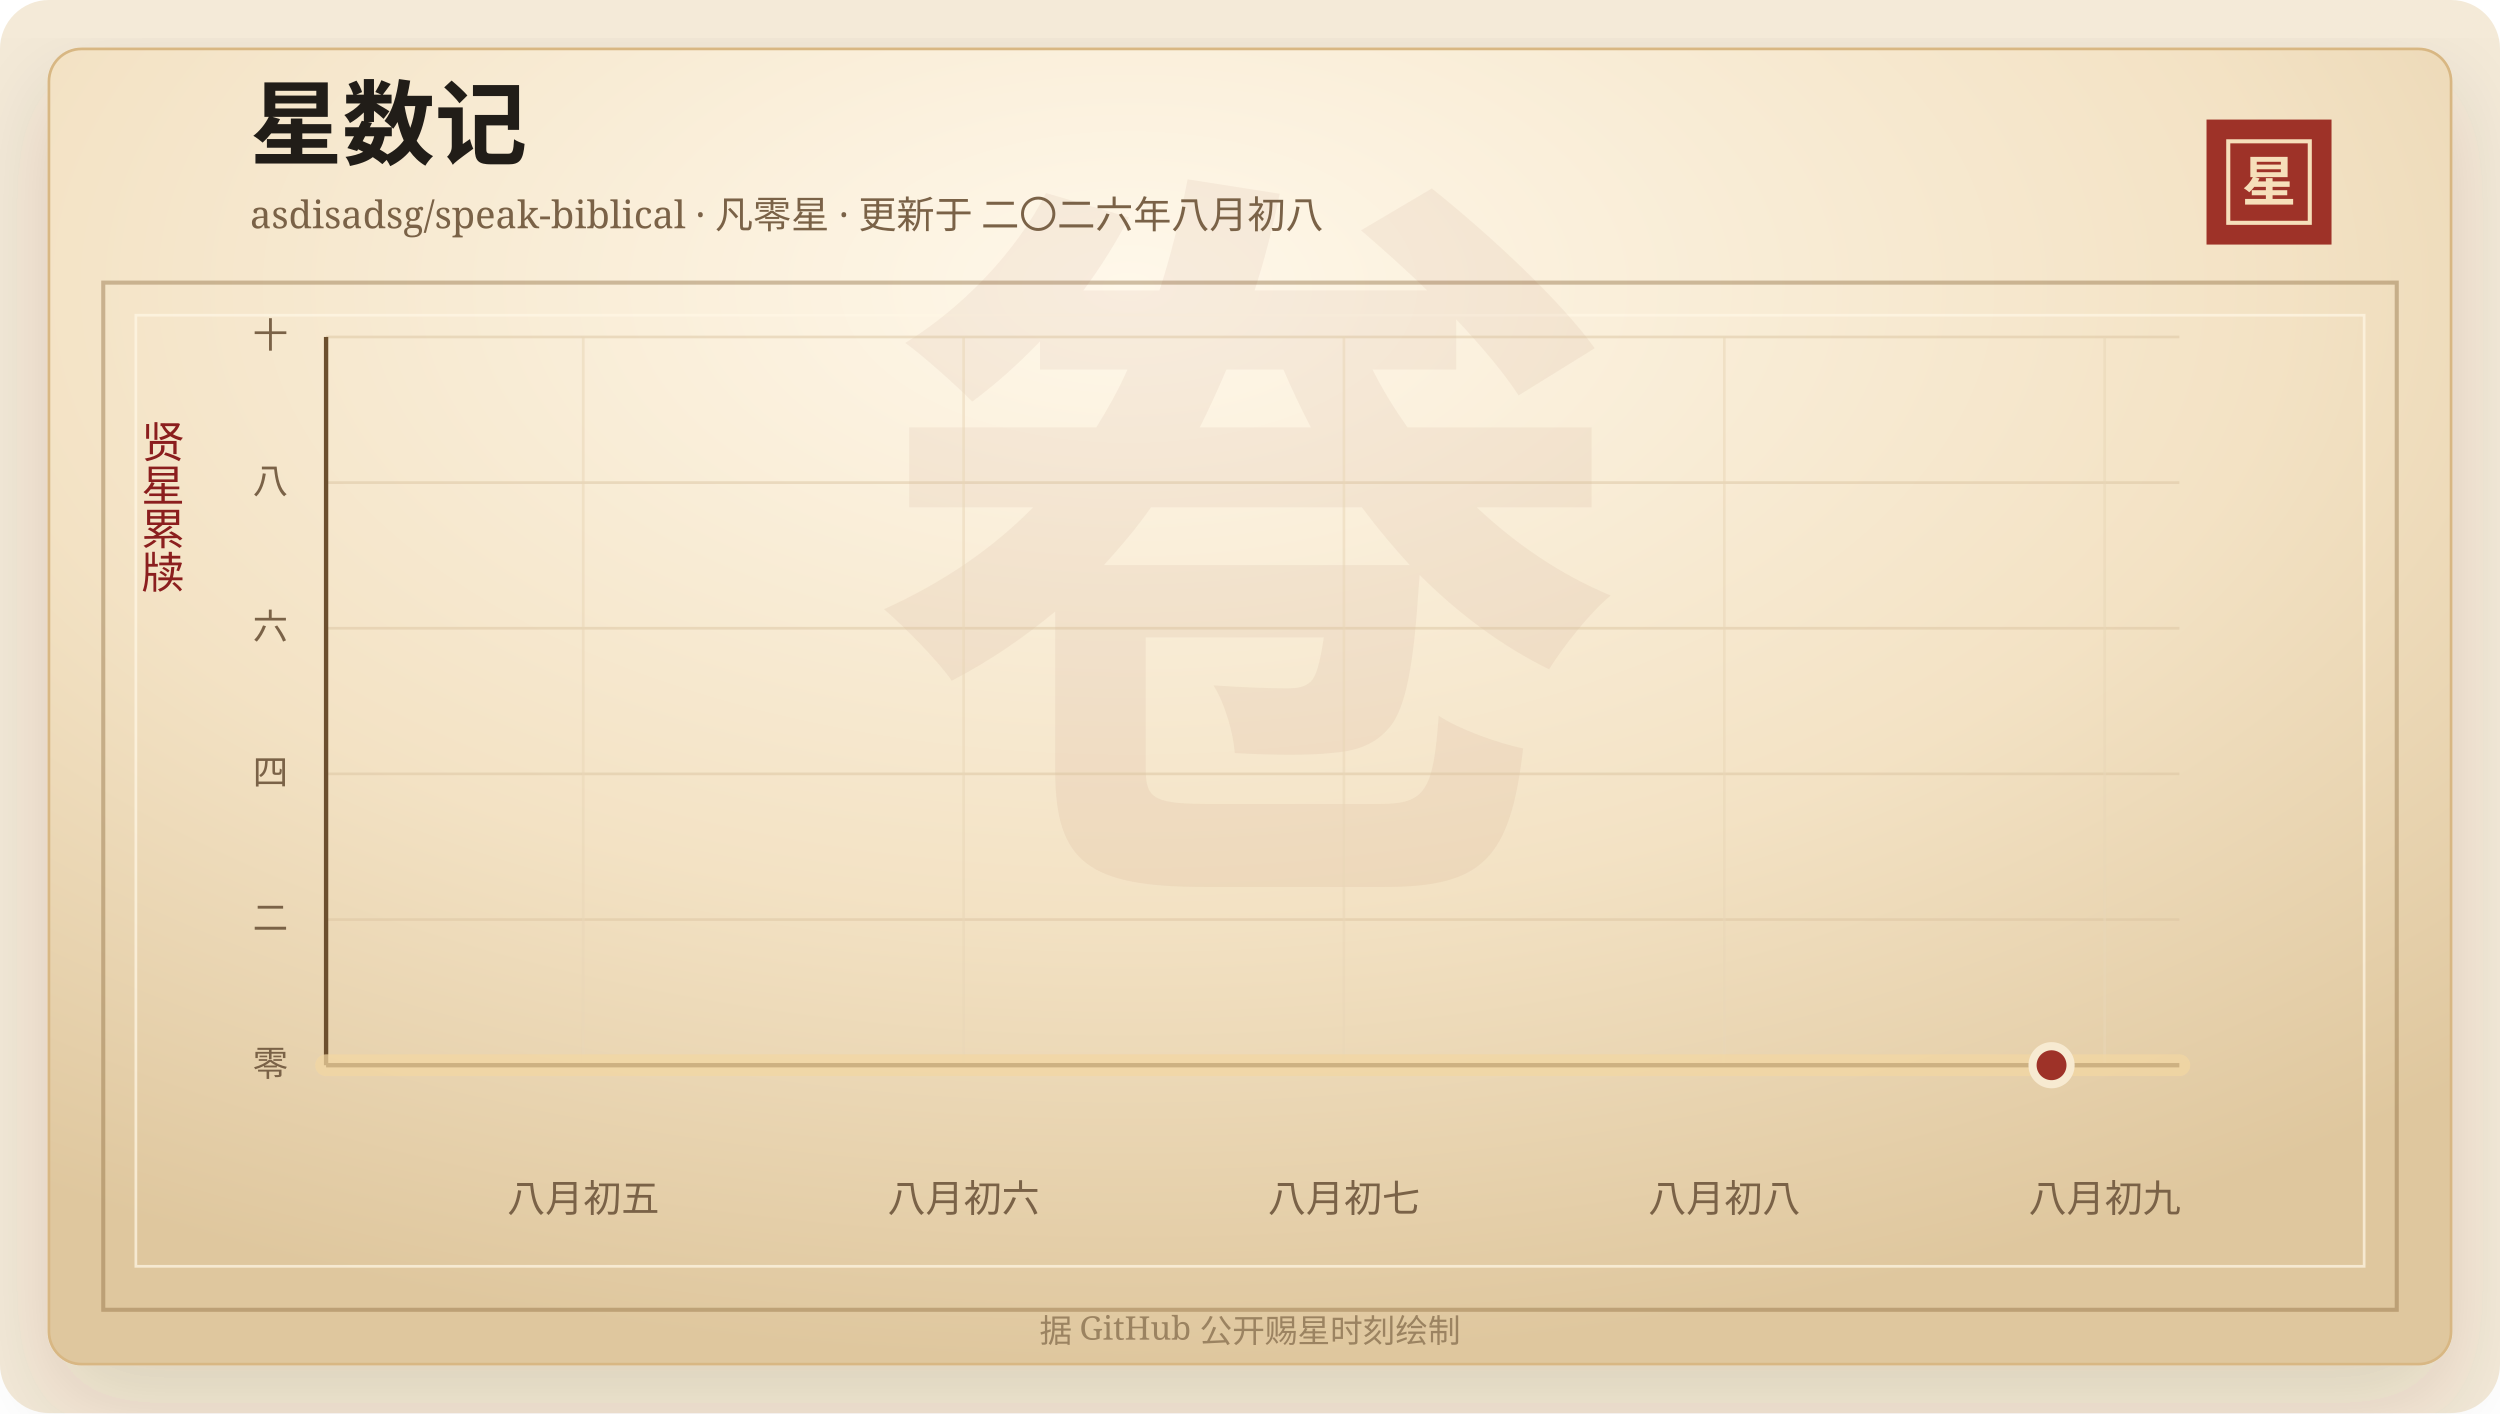
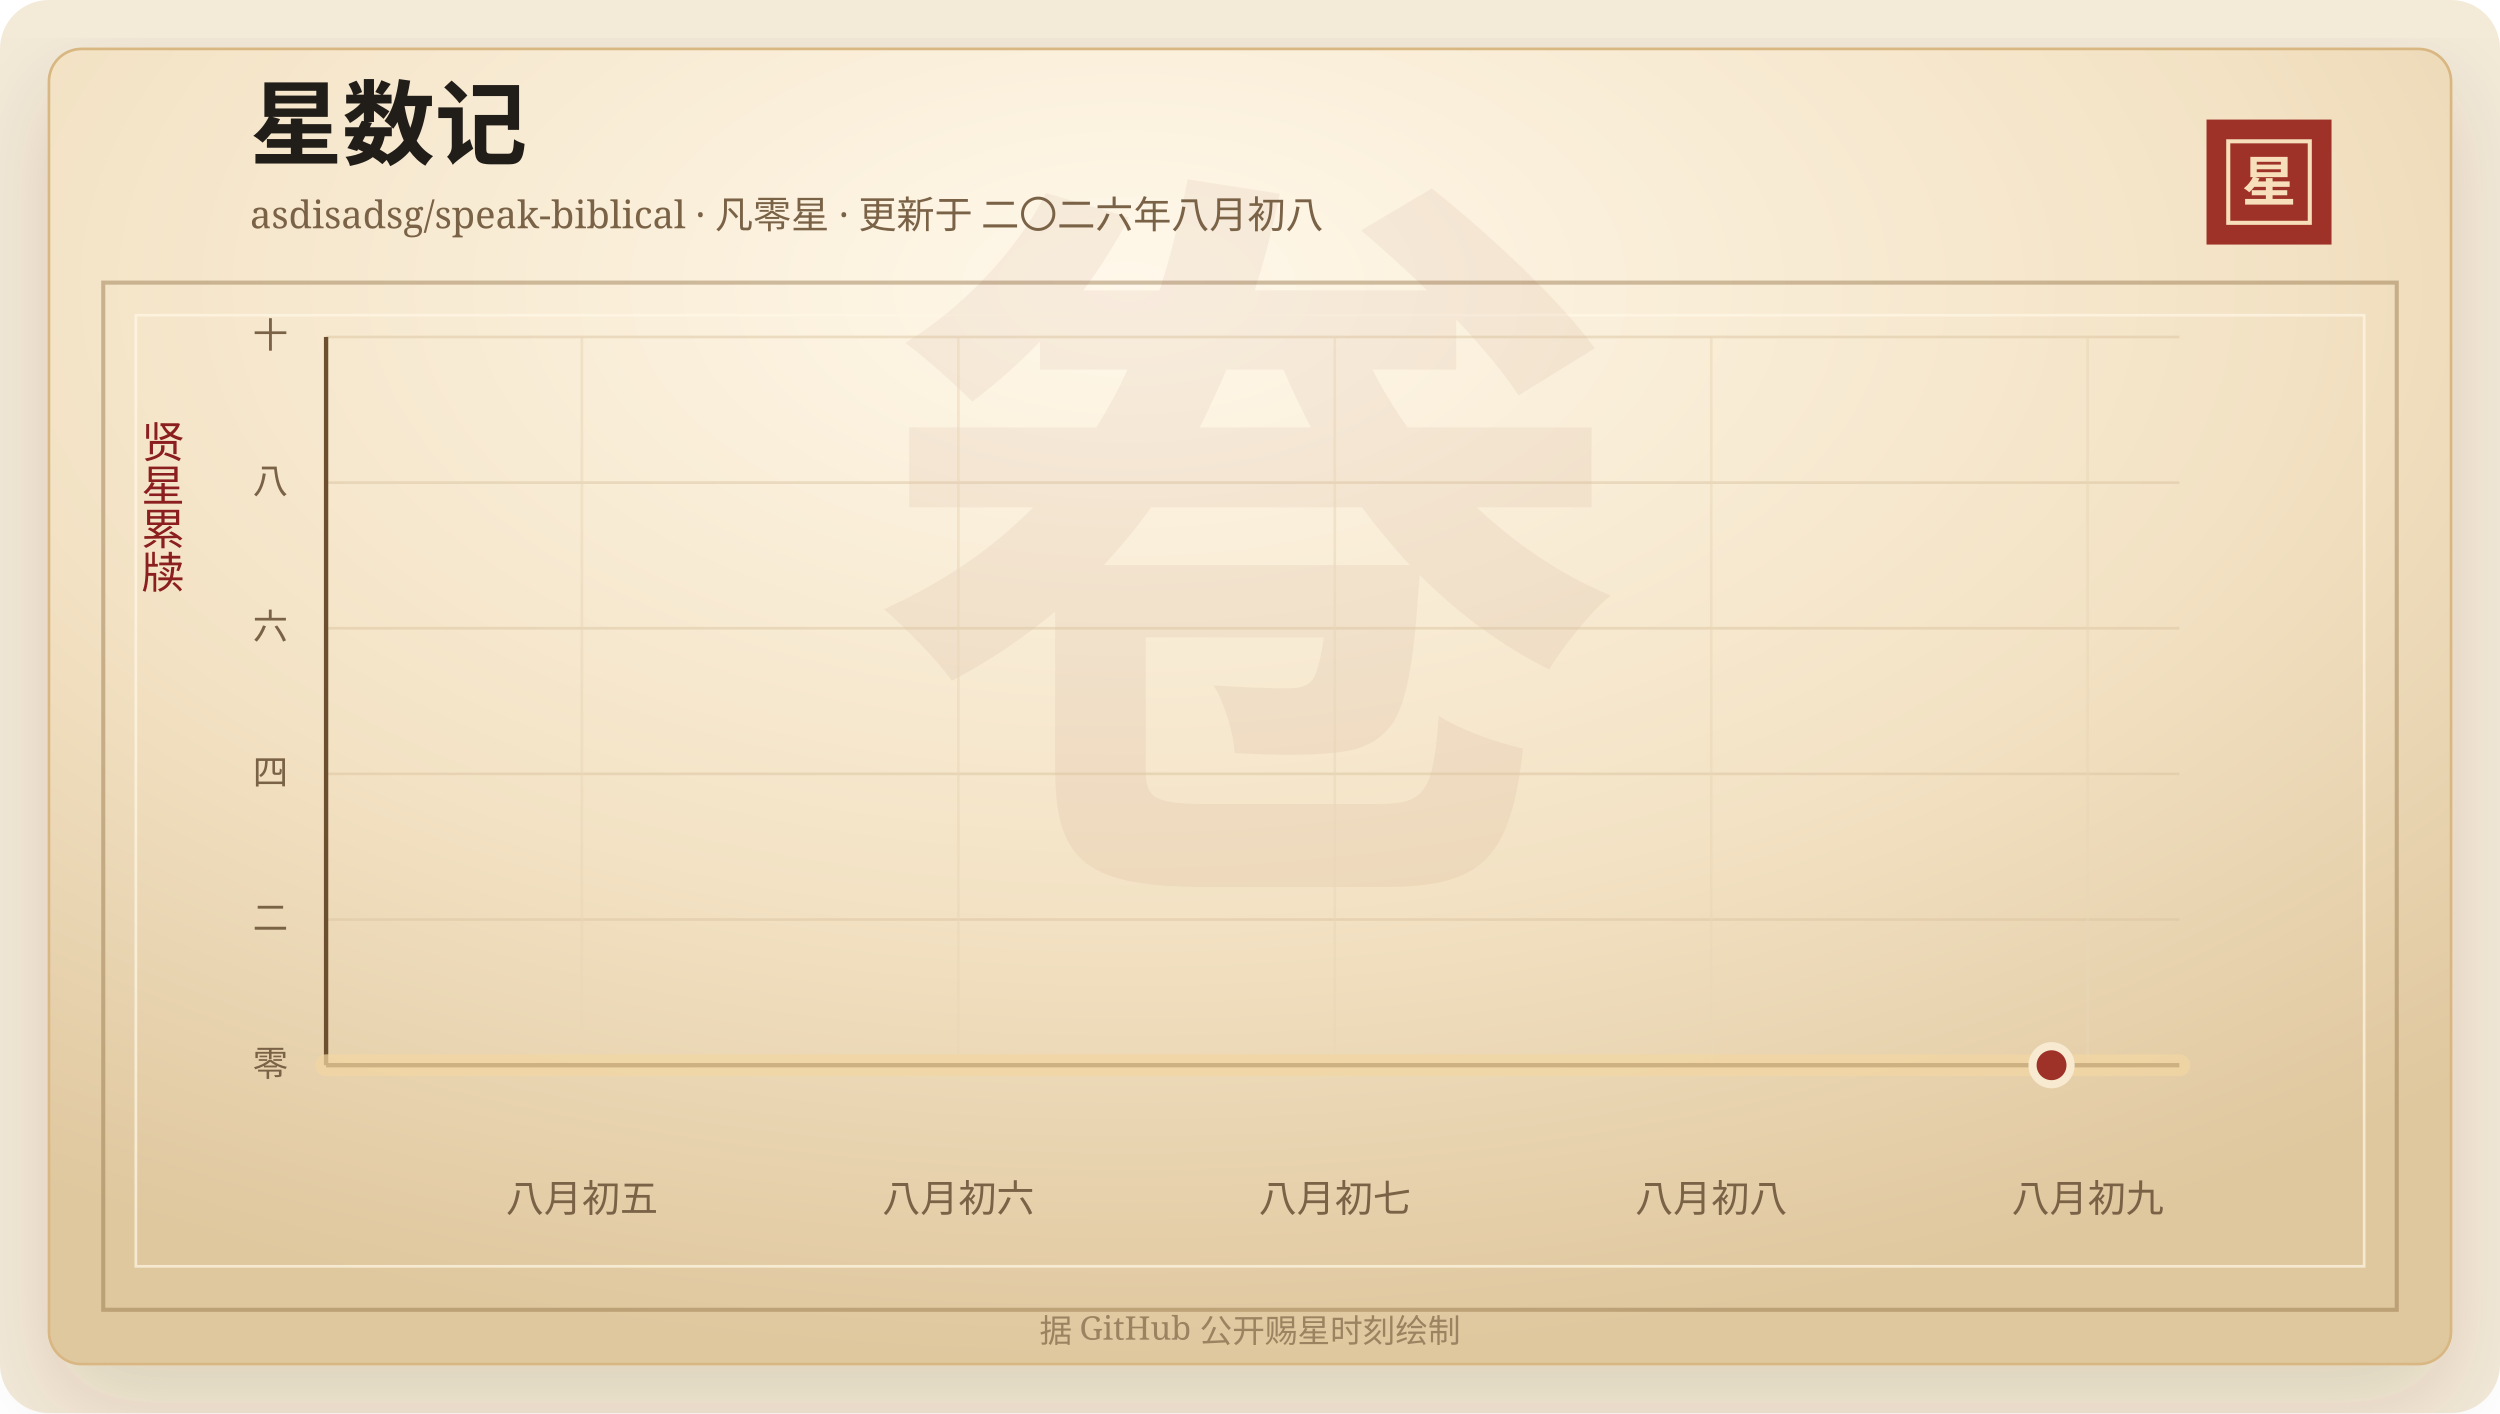
<svg xmlns="http://www.w3.org/2000/svg" width="920" height="520" viewBox="0 0 920 520" role="img" aria-labelledby="title desc">
  <defs>
    <linearGradient id="line" x1="0" x2="1" y1="0" y2="0">
      <stop offset="0%" stop-color="#7d2017" />
      <stop offset="58%" stop-color="#b33426" />
      <stop offset="100%" stop-color="#d65a32" />
    </linearGradient>
    <linearGradient id="area" x1="0" x2="0" y1="0" y2="1">
      <stop offset="0%" stop-color="#b33426" stop-opacity="0.2" />
      <stop offset="100%" stop-color="#b33426" stop-opacity="0" />
    </linearGradient>
    <radialGradient id="paper" cx="45%" cy="18%" r="82%">
      <stop offset="0%" stop-color="#fff8ea" />
      <stop offset="58%" stop-color="#f3e2c4" />
      <stop offset="100%" stop-color="#dfc79e" />
    </radialGradient>
    <filter id="shadow" x="-20%" y="-20%" width="140%" height="140%">
      <feDropShadow dx="0" dy="14" stdDeviation="18" flood-color="#3b2a20" flood-opacity="0.14" />
    </filter>
  </defs>
  <rect width="920" height="520" rx="18" fill="#f4ead8" />
  <rect x="18" y="18" width="884" height="484" rx="12" fill="url(#paper)" stroke="#d8b783" filter="url(#shadow)" />
  <rect x="38" y="104" width="844" height="378" fill="none" stroke="#8c6b3f" stroke-opacity="0.42" stroke-width="1.5" />
  <rect x="50" y="116" width="820" height="350" fill="none" stroke="#fff7e5" stroke-opacity="0.72" />
  <text x="460" y="304" text-anchor="middle" fill="#8c342a" fill-opacity="0.06" font-family="Songti SC, STSong, SimSun, serif" font-size="280" font-weight="700">卷</text>
  <text x="92" y="58" fill="#211d18" font-family="Songti SC, STSong, SimSun, serif" font-size="34" font-weight="700">星数记</text>
  <text x="92" y="84" fill="#7a6247" font-family="Songti SC, STSong, SimSun, serif" font-size="14.0">asdisadsg/speak-biblical · 凡零星 · 更新于 二〇二六年八月初八</text>
  <rect x="812" y="44" width="46" height="46" fill="#9e3228" />
  <rect x="820" y="52" width="30" height="30" fill="none" stroke="#f6dfba" stroke-width="1.5" />
  <text x="835" y="74" text-anchor="middle" fill="#f6dfba" font-family="Songti SC, STSong, SimSun, serif" font-size="20" font-weight="700">星</text>
  <text x="60" y="166" text-anchor="middle" fill="#8b1e1e" font-family="Songti SC, STSong, SimSun, serif" font-size="16" writing-mode="vertical-rl">贤星累牍</text>
  <line x1="120" y1="392.00" x2="802" y2="392.00" stroke="#d9c29e" stroke-opacity="0.48" />
  <text x="106" y="396.00" text-anchor="end" fill="#7a6247" font-family="Songti SC, STSong, SimSun, serif" font-size="13">零</text>
  <line x1="120" y1="338.40" x2="802" y2="338.40" stroke="#d9c29e" stroke-opacity="0.48" />
  <text x="106" y="342.40" text-anchor="end" fill="#7a6247" font-family="Songti SC, STSong, SimSun, serif" font-size="13">二</text>
  <line x1="120" y1="284.80" x2="802" y2="284.80" stroke="#d9c29e" stroke-opacity="0.48" />
  <text x="106" y="288.80" text-anchor="end" fill="#7a6247" font-family="Songti SC, STSong, SimSun, serif" font-size="13">四</text>
  <line x1="120" y1="231.20" x2="802" y2="231.20" stroke="#d9c29e" stroke-opacity="0.48" />
  <text x="106" y="235.20" text-anchor="end" fill="#7a6247" font-family="Songti SC, STSong, SimSun, serif" font-size="13">六</text>
  <line x1="120" y1="177.60" x2="802" y2="177.60" stroke="#d9c29e" stroke-opacity="0.48" />
  <text x="106" y="181.60" text-anchor="end" fill="#7a6247" font-family="Songti SC, STSong, SimSun, serif" font-size="13">八</text>
  <line x1="120" y1="124.00" x2="802" y2="124.00" stroke="#d9c29e" stroke-opacity="0.48" />
  <text x="106" y="128.00" text-anchor="end" fill="#7a6247" font-family="Songti SC, STSong, SimSun, serif" font-size="13">十</text>
-   <line x1="214.64" y1="124" x2="214.64" y2="392" stroke="#ead6b7" stroke-opacity="0.54" />
-   <text x="214.64" y="446" text-anchor="middle" fill="#7a6247" font-family="Songti SC, STSong, SimSun, serif" font-size="14">八月初五</text>
-   <line x1="354.61" y1="124" x2="354.61" y2="392" stroke="#ead6b7" stroke-opacity="0.54" />
-   <text x="354.61" y="446" text-anchor="middle" fill="#7a6247" font-family="Songti SC, STSong, SimSun, serif" font-size="14">八月初六</text>
-   <line x1="494.58" y1="124" x2="494.58" y2="392" stroke="#ead6b7" stroke-opacity="0.54" />
-   <text x="494.58" y="446" text-anchor="middle" fill="#7a6247" font-family="Songti SC, STSong, SimSun, serif" font-size="14">八月初七</text>
-   <line x1="634.55" y1="124" x2="634.55" y2="392" stroke="#ead6b7" stroke-opacity="0.54" />
-   <text x="634.55" y="446" text-anchor="middle" fill="#7a6247" font-family="Songti SC, STSong, SimSun, serif" font-size="14">八月初八</text>
-   <line x1="774.52" y1="124" x2="774.52" y2="392" stroke="#ead6b7" stroke-opacity="0.54" />
-   <text x="774.52" y="446" text-anchor="middle" fill="#7a6247" font-family="Songti SC, STSong, SimSun, serif" font-size="14">八月初九</text>
+   <line x1="214.15" y1="124" x2="214.15" y2="392" stroke="#ead6b7" stroke-opacity="0.54" />
+   <text x="214.15" y="446" text-anchor="middle" fill="#7a6247" font-family="Songti SC, STSong, SimSun, serif" font-size="14">八月初五</text>
+   <line x1="352.68" y1="124" x2="352.68" y2="392" stroke="#ead6b7" stroke-opacity="0.54" />
+   <text x="352.68" y="446" text-anchor="middle" fill="#7a6247" font-family="Songti SC, STSong, SimSun, serif" font-size="14">八月初六</text>
+   <line x1="491.21" y1="124" x2="491.21" y2="392" stroke="#ead6b7" stroke-opacity="0.54" />
+   <text x="491.21" y="446" text-anchor="middle" fill="#7a6247" font-family="Songti SC, STSong, SimSun, serif" font-size="14">八月初七</text>
+   <line x1="629.74" y1="124" x2="629.74" y2="392" stroke="#ead6b7" stroke-opacity="0.54" />
+   <text x="629.74" y="446" text-anchor="middle" fill="#7a6247" font-family="Songti SC, STSong, SimSun, serif" font-size="14">八月初八</text>
+   <line x1="768.27" y1="124" x2="768.27" y2="392" stroke="#ead6b7" stroke-opacity="0.54" />
+   <text x="768.27" y="446" text-anchor="middle" fill="#7a6247" font-family="Songti SC, STSong, SimSun, serif" font-size="14">八月初九</text>
  <line x1="120" y1="392" x2="802" y2="392" stroke="#6c4f2e" stroke-width="1.6" />
  <line x1="120" y1="124" x2="120" y2="392" stroke="#6c4f2e" stroke-width="1.6" />
  <polygon points="120.00,392.00 120.00,392.00 802.00,392.00 802.00,392.00" fill="url(#area)" />
  <polyline points="120.00,392.00 802.00,392.00" fill="none" stroke="#f3d7a2" stroke-width="8" stroke-linecap="round" stroke-linejoin="round" opacity="0.72" />
  <polyline points="120.00,392.00 802.00,392.00" fill="none" stroke="url(#line)" stroke-width="4.2" stroke-linecap="round" stroke-linejoin="round" />
  <circle cx="754.97" cy="392.00" r="7" fill="#9e3228" stroke="#f7ead1" stroke-width="3" />
  <text x="460" y="494" text-anchor="middle" fill="#9b8361" font-family="Songti SC, STSong, SimSun, serif" font-size="12">据 GitHub 公开赐星时刻绘制</text>
</svg>
